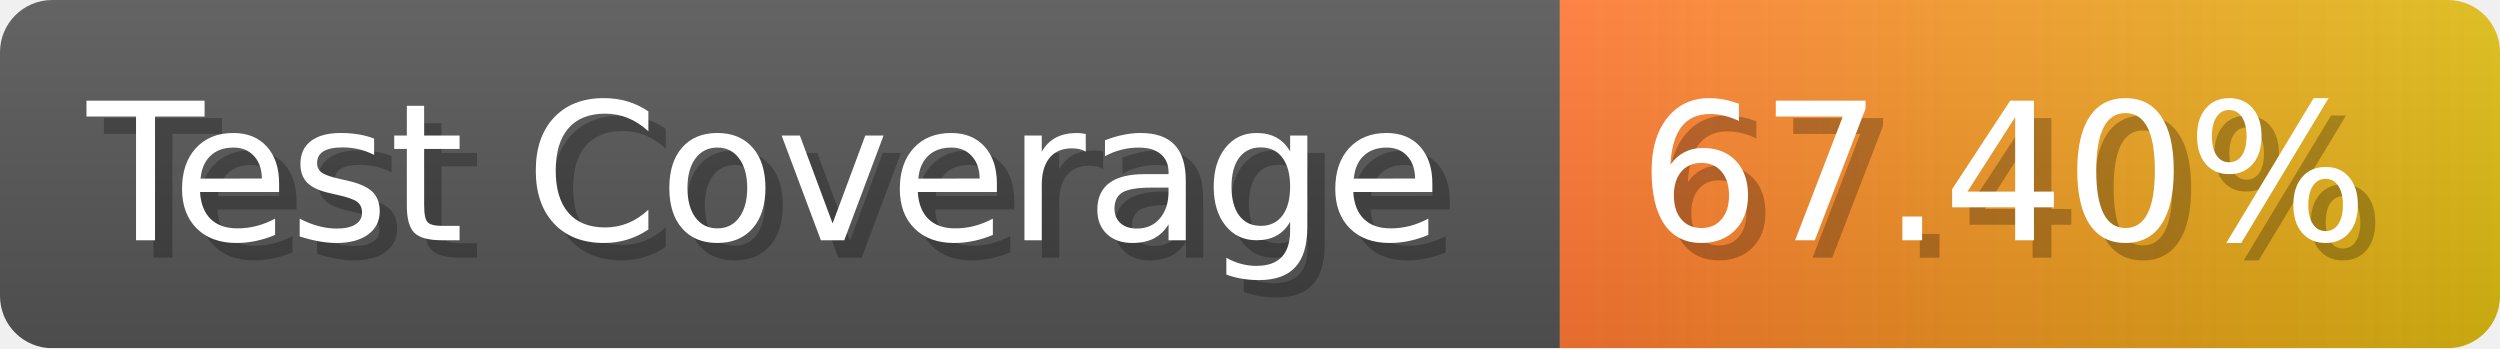
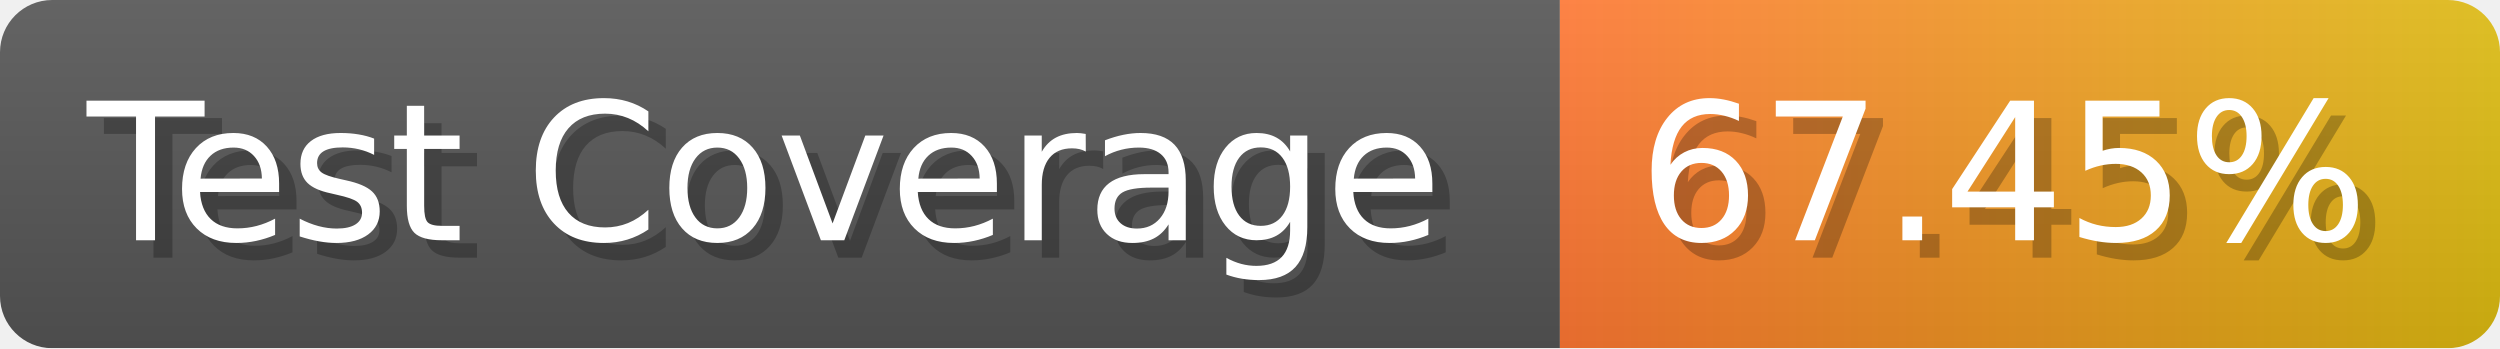
- <svg xmlns="http://www.w3.org/2000/svg" width="143.6" height="20" viewBox="0 0 1436 200" role="img" aria-label="Test Coverage: 67.40%">
+ <svg xmlns="http://www.w3.org/2000/svg" width="143.6" height="20" viewBox="0 0 1436 200" role="img" aria-label="Test Coverage: 67.45%">
  <linearGradient id="a" x2="0" y2="100%">
    <stop offset="0" stop-opacity=".1" stop-color="#EEE" />
    <stop offset="1" stop-opacity=".1" />
  </linearGradient>
  <mask id="m">
    <rect width="1436" height="200" rx="30" fill="#FFF" />
  </mask>
  <g mask="url(#m)">
    <rect width="896" height="200" fill="#555" />
    <rect width="540" height="200" fill="url(#x)" x="896" />
    <rect width="1436" height="200" fill="url(#a)" />
  </g>
  <g aria-hidden="true" fill="#fff" text-anchor="start" font-family="Verdana,DejaVu Sans,sans-serif" font-size="110">
    <text x="60" y="148" textLength="796" fill="#000" opacity="0.25">Test Coverage</text>
    <text x="50" y="138" textLength="796">Test Coverage</text>
-     <text x="951" y="148" textLength="440" fill="#000" opacity="0.25">67.40%</text>
-     <text x="941" y="138" textLength="440">67.40%</text>
+     <text x="951" y="148" textLength="440" fill="#000" opacity="0.25">67.45%</text>
+     <text x="941" y="138" textLength="440">67.45%</text>
  </g>
  <linearGradient id="x" x1="0%" y1="0%" x2="100%" y2="0%">
    <stop offset="0%" style="stop-color:#F73" />
    <stop offset="100%" style="stop-color:#DB1" />
  </linearGradient>
</svg>
